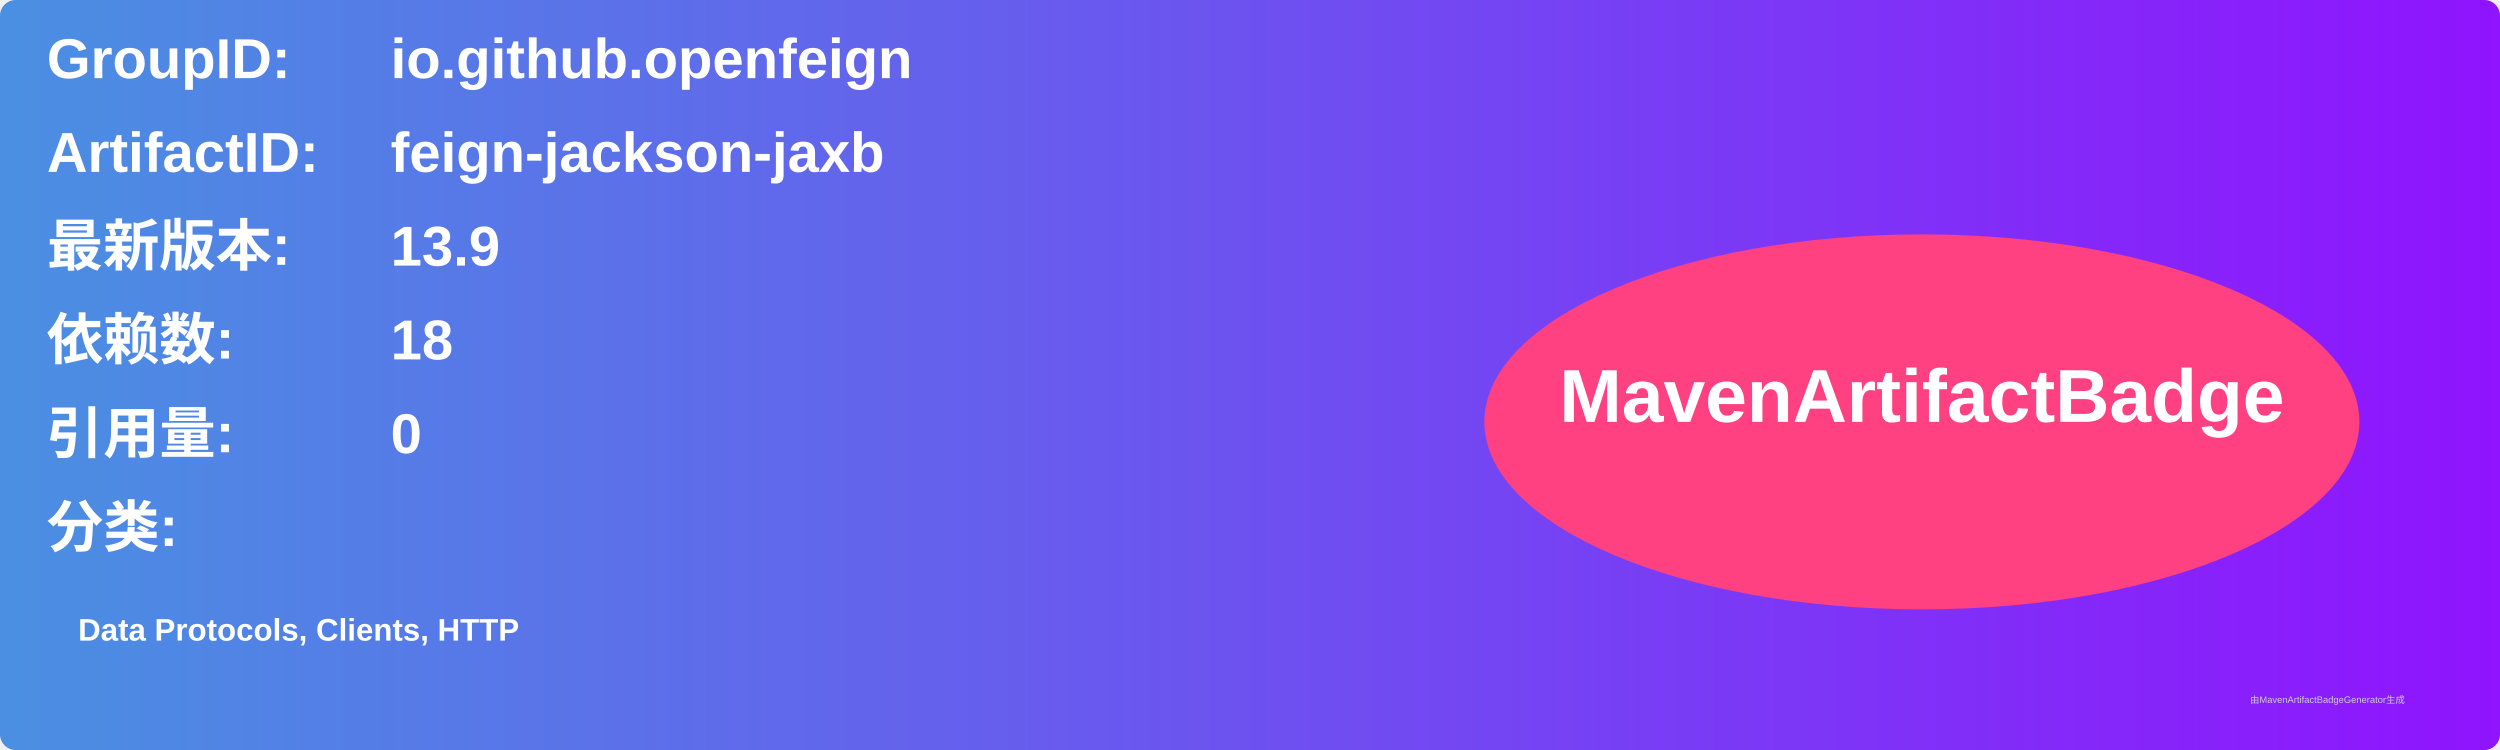
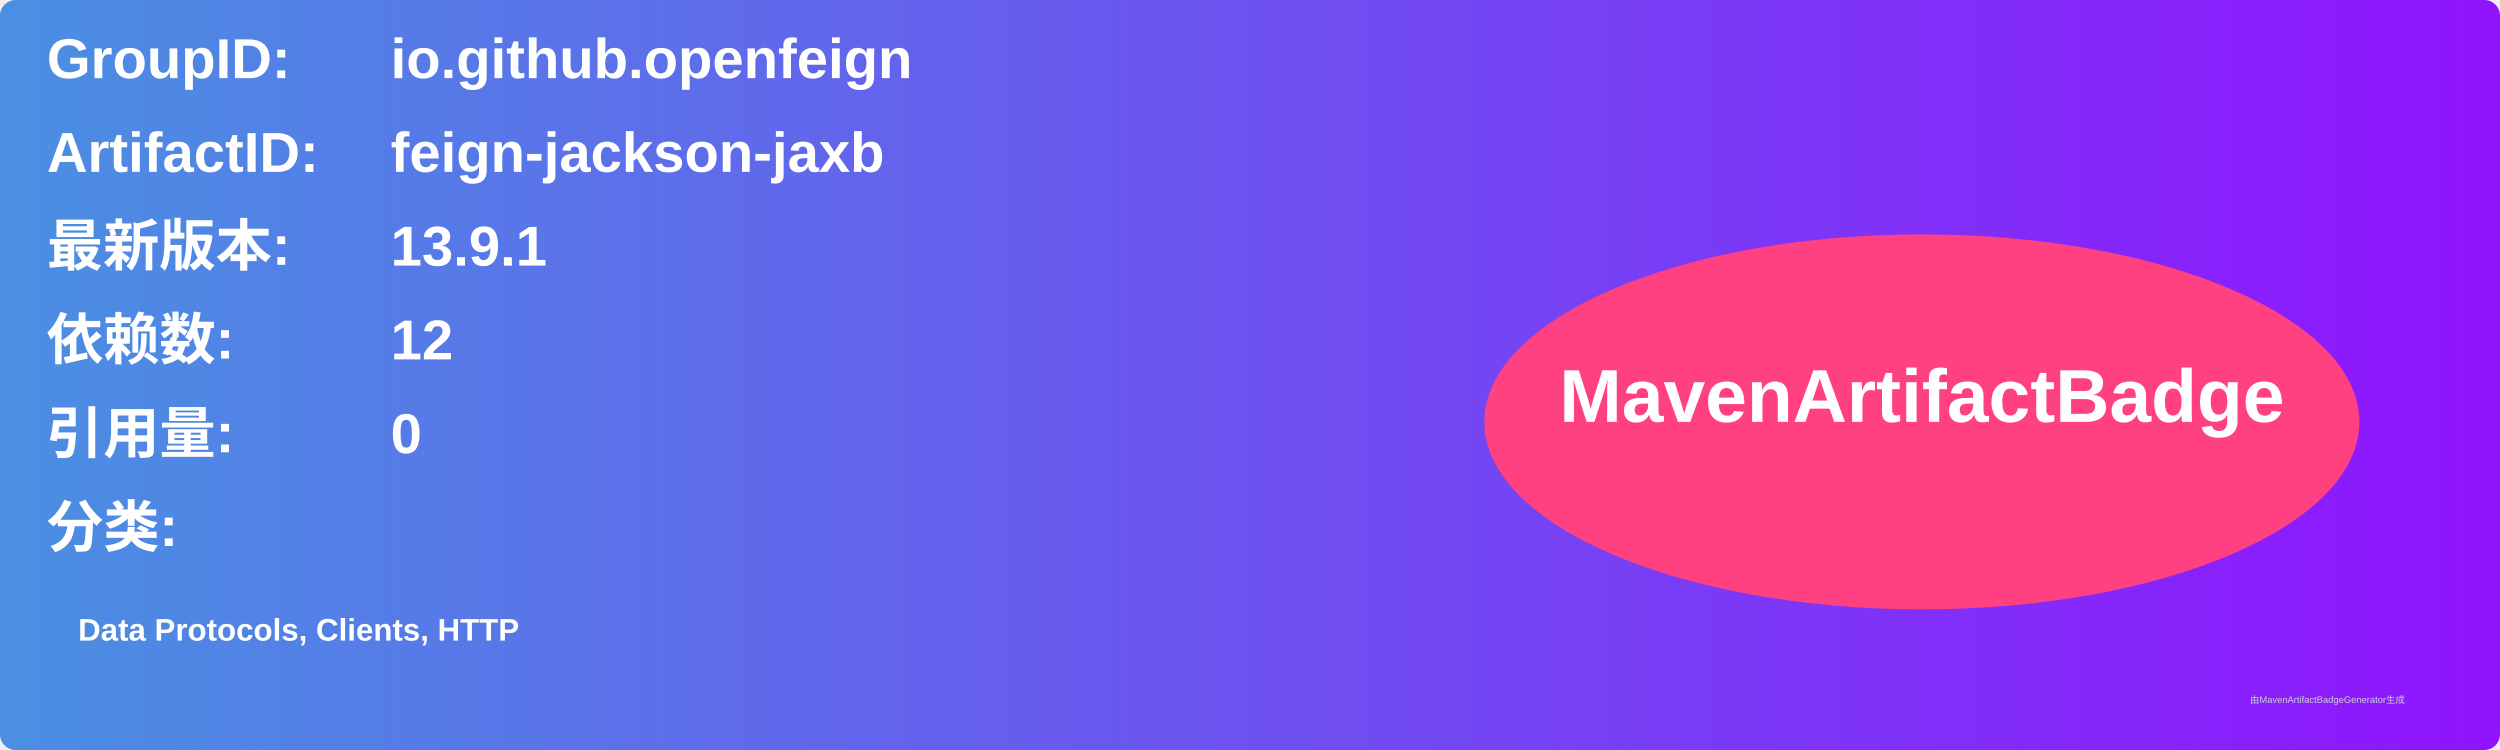
<svg xmlns="http://www.w3.org/2000/svg" width="800" height="240" viewBox="0 0 800 240">
  <linearGradient id="grad" x1="0%" y1="0%" x2="100%" y2="0%">
    <stop offset="0%" stop-color="#4a90e2" />
    <stop offset="100%" stop-color="#9013fe" />
  </linearGradient>
  <rect width="100%" height="100%" rx="5" ry="5" fill="url(#grad)" />
  <g transform="translate(15, 15)">
    <text x="0" y="10" font-family="Arial" font-size="18" fill="white" font-weight="bold" width="260">GroupID:</text>
    <text x="110" y="10" font-family="Arial" font-size="18" fill="white" font-weight="bold" width="460">io.github.openfeign</text>
    <text x="0" y="40" font-family="Arial" font-size="18" fill="white" font-weight="bold" width="260">ArtifactID:</text>
    <text x="110" y="40" font-family="Arial" font-size="18" fill="white" font-weight="bold" width="460">feign-jackson-jaxb</text>
    <text x="0" y="70" font-family="Arial" font-size="18" fill="white" font-weight="bold">最新版本:</text>
    <text x="110" y="70" font-family="Arial" font-size="18" fill="white" font-weight="bold">
-       <tspan font-weight="bold">13.9</tspan>
+       <tspan font-weight="bold">13.9.1</tspan>
    </text>
    <text x="0" y="100" font-family="Arial" font-size="18" fill="white" font-weight="bold">依赖数: </text>
    <text x="110" y="100" font-family="Arial" font-size="18" fill="white">
-       <tspan font-weight="bold">18</tspan>
+       <tspan font-weight="bold">12</tspan>
    </text>
    <text x="0" y="130" font-family="Arial" font-size="18" fill="white" font-weight="bold">引用量: </text>
    <text x="110" y="130" font-family="Arial" font-size="18" fill="white">
      <tspan font-weight="bold">0</tspan>
    </text>
    <text x="0" y="160" font-family="Arial" font-size="18" fill="white" font-weight="bold">分类:</text>
    <text x="10" y="190" font-family="Arial" font-size="10" fill="white">
      <tspan font-weight="bold">Data Protocols, Clients, HTTP</tspan>
    </text>
    <ellipse cx="600" cy="120" rx="140" ry="60" fill="#ff4081" />
    <text x="600" y="120" text-anchor="middle" font-family="Arial" font-size="24" fill="white" font-weight="bold">MavenArtifactBadge</text>
  </g>
  <text x="720" y="225" font-family="Arial" font-size="3" fill="#d0d0d0">由MavenArtifactBadgeGenerator生成</text>
</svg>
